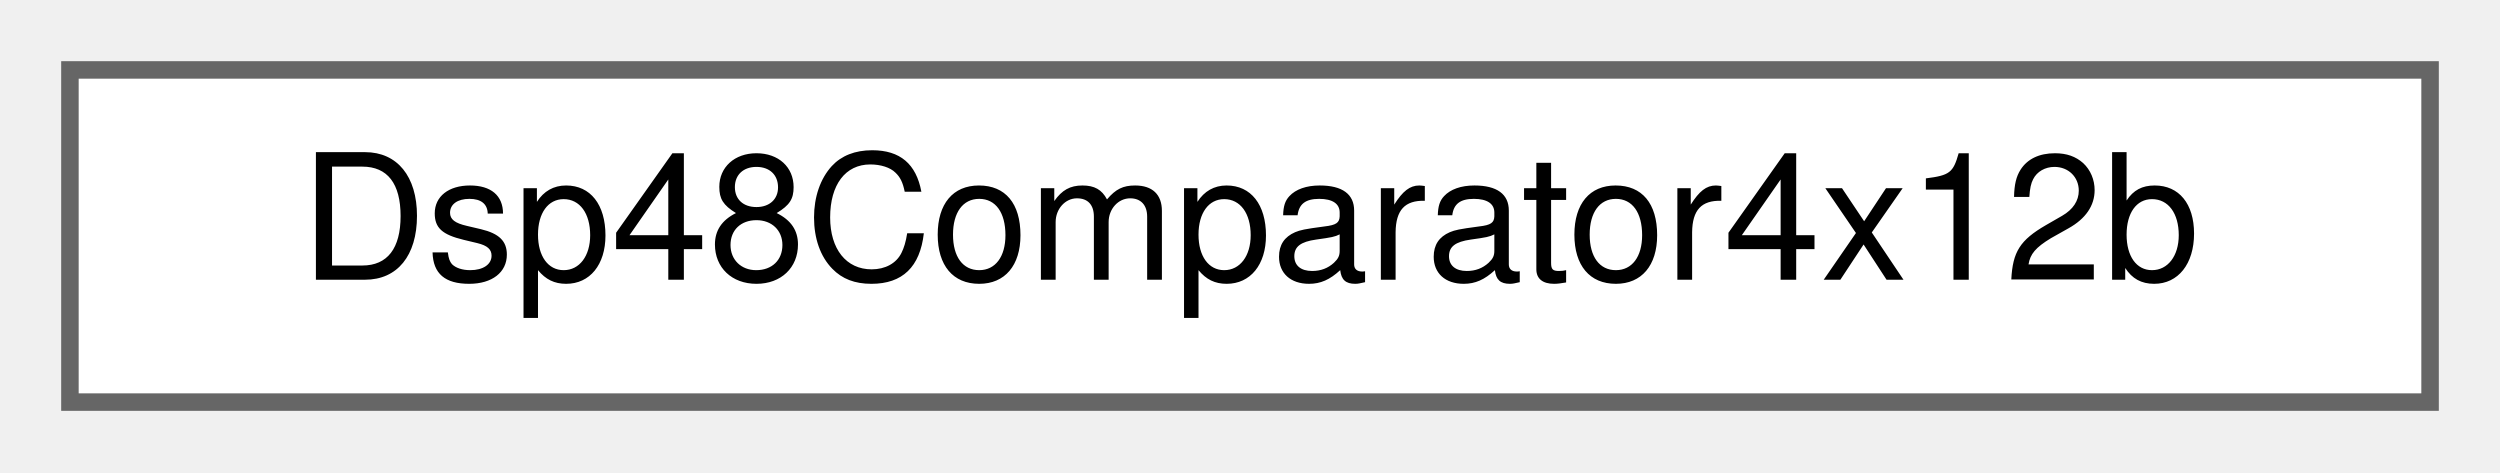
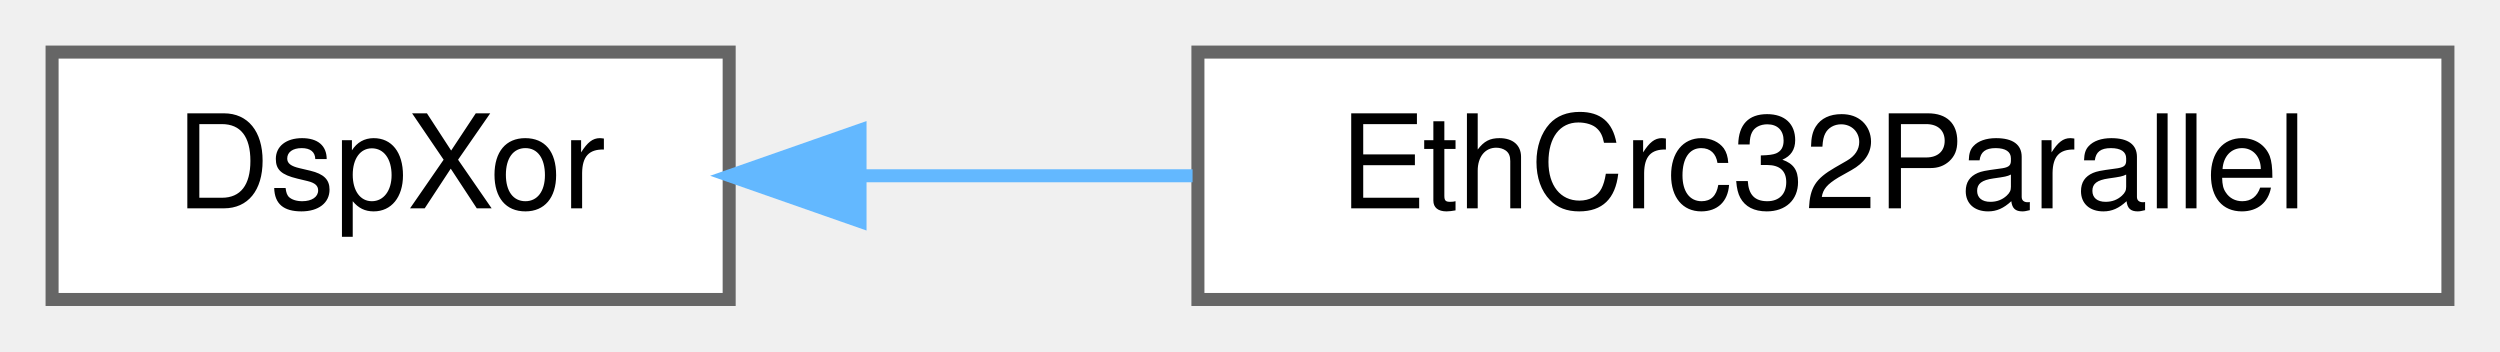
- <svg xmlns="http://www.w3.org/2000/svg" xmlns:xlink="http://www.w3.org/1999/xlink" width="143pt" height="27pt" viewBox="0.00 0.00 143.00 27.00">
+ <svg xmlns="http://www.w3.org/2000/svg" xmlns:xlink="http://www.w3.org/1999/xlink" width="192pt" height="27pt" viewBox="0.00 0.00 192.00 27.00">
  <g id="graph0" class="graph" transform="scale(1 1) rotate(0) translate(4 23)">
    <g id="Node000000" class="node">
      <g id="a_Node000000">
-         <a xlink:href="classDsp48Comparator4x12b.html" target="_top" xlink:title=" ">
-           <polygon fill="white" stroke="#666666" points="135,-19 0,-19 0,0 135,0 135,-19" />
-           <text text-anchor="middle" x="67.5" y="-7" font-family="Helvetica,sans-Serif" font-size="10.00">Dsp48Comparator4x12b</text>
+         <a xlink:href="classDspXor.html" target="_top" xlink:title=" ">
+           <polygon fill="white" stroke="#666666" points="52,-19 0,-19 0,0 52,0 52,-19" />
+           <text text-anchor="middle" x="26" y="-7" font-family="Helvetica,sans-Serif" font-size="10.00">DspXor</text>
+         </a>
+       </g>
+     </g>
+     <g id="Node000001" class="node">
+       <g id="a_Node000001">
+         <a xlink:href="classEthCrc32Parallel.html" target="_top" xlink:title=" ">
+           <polygon fill="white" stroke="#666666" points="184,-19 88,-19 88,0 184,0 184,-19" />
+           <text text-anchor="middle" x="136" y="-7" font-family="Helvetica,sans-Serif" font-size="10.00">EthCrc32Parallel</text>
+         </a>
+       </g>
+     </g>
+     <g id="edge1412_Node000000_Node000001" class="edge">
+       <g id="a_edge1412_Node000000_Node000001">
+         <a xlink:title=" ">
+           <path fill="none" stroke="#63b8ff" d="M62.25,-9.5C70.34,-9.5 79.08,-9.5 87.59,-9.5" />
+           <polygon fill="#63b8ff" stroke="#63b8ff" points="62.05,-6 52.05,-9.5 62.05,-13 62.05,-6" />
        </a>
      </g>
    </g>
  </g>
</svg>
